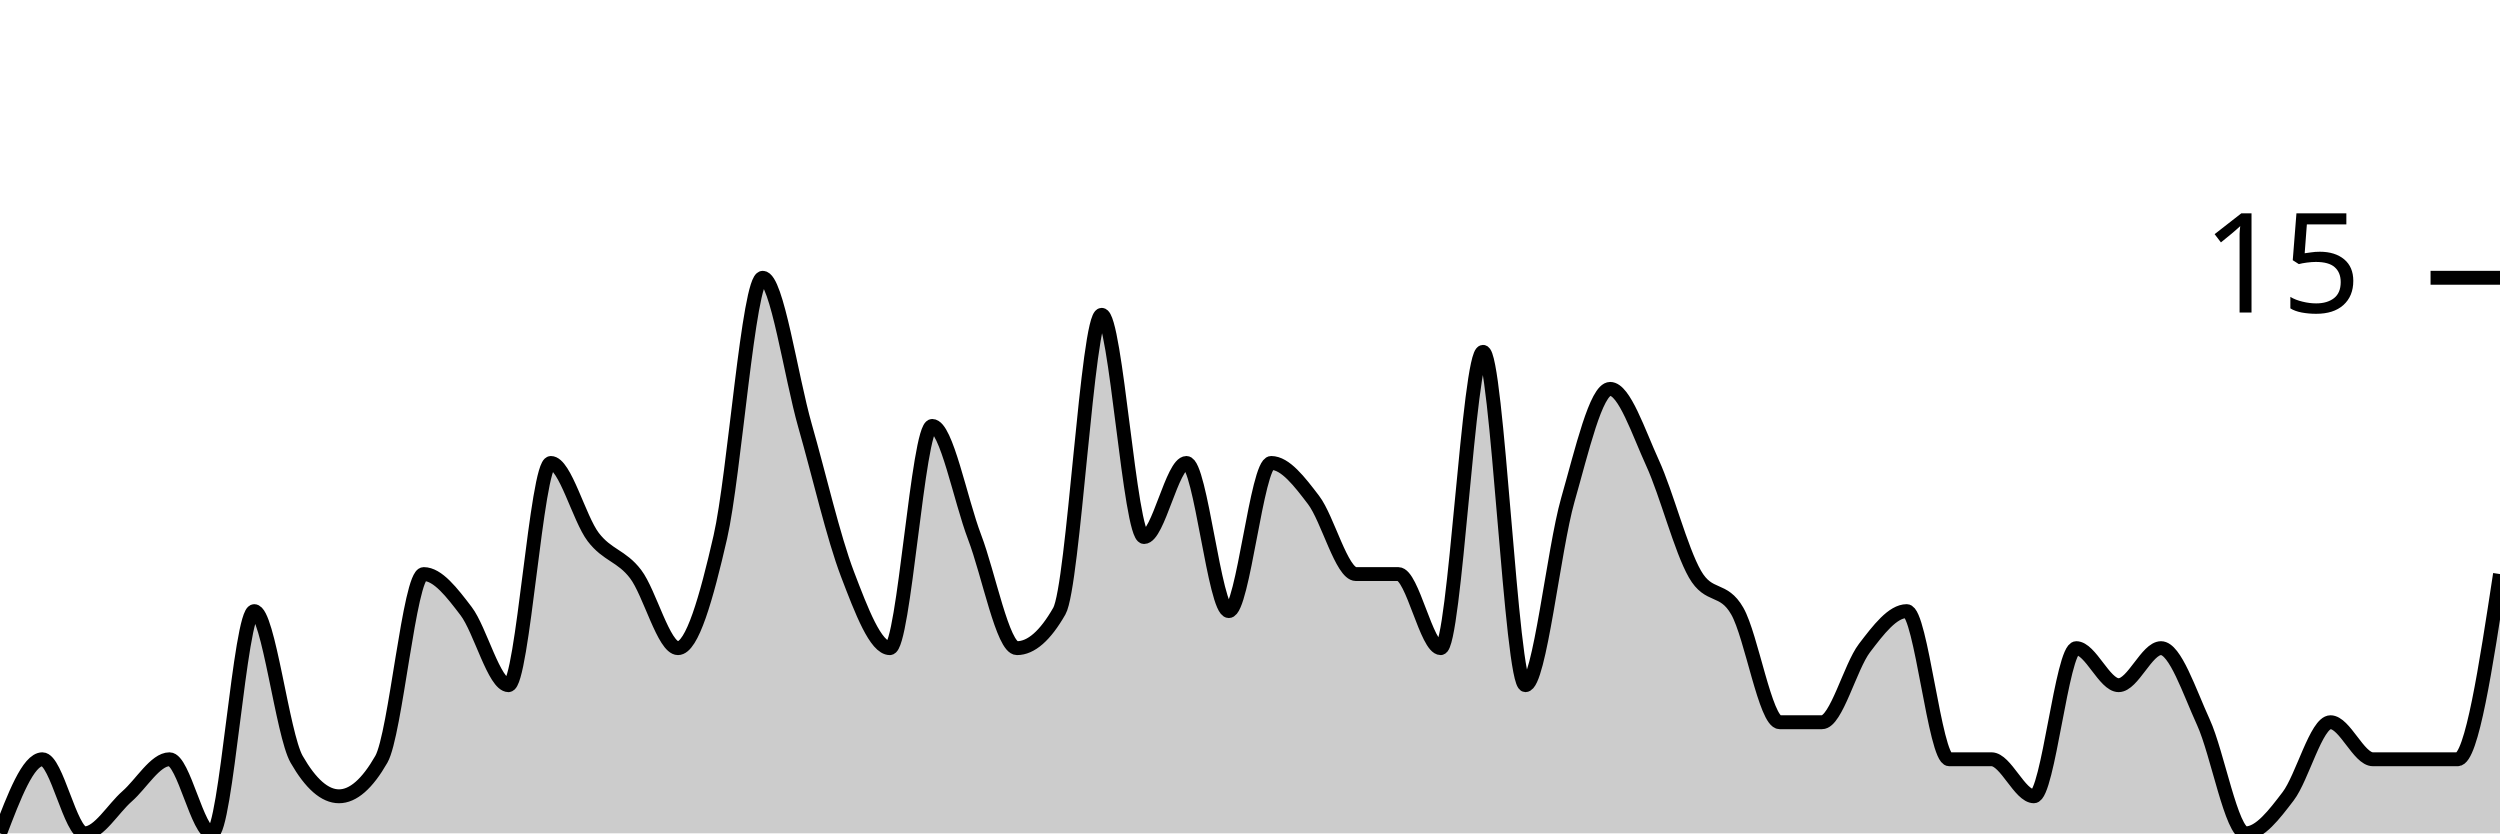
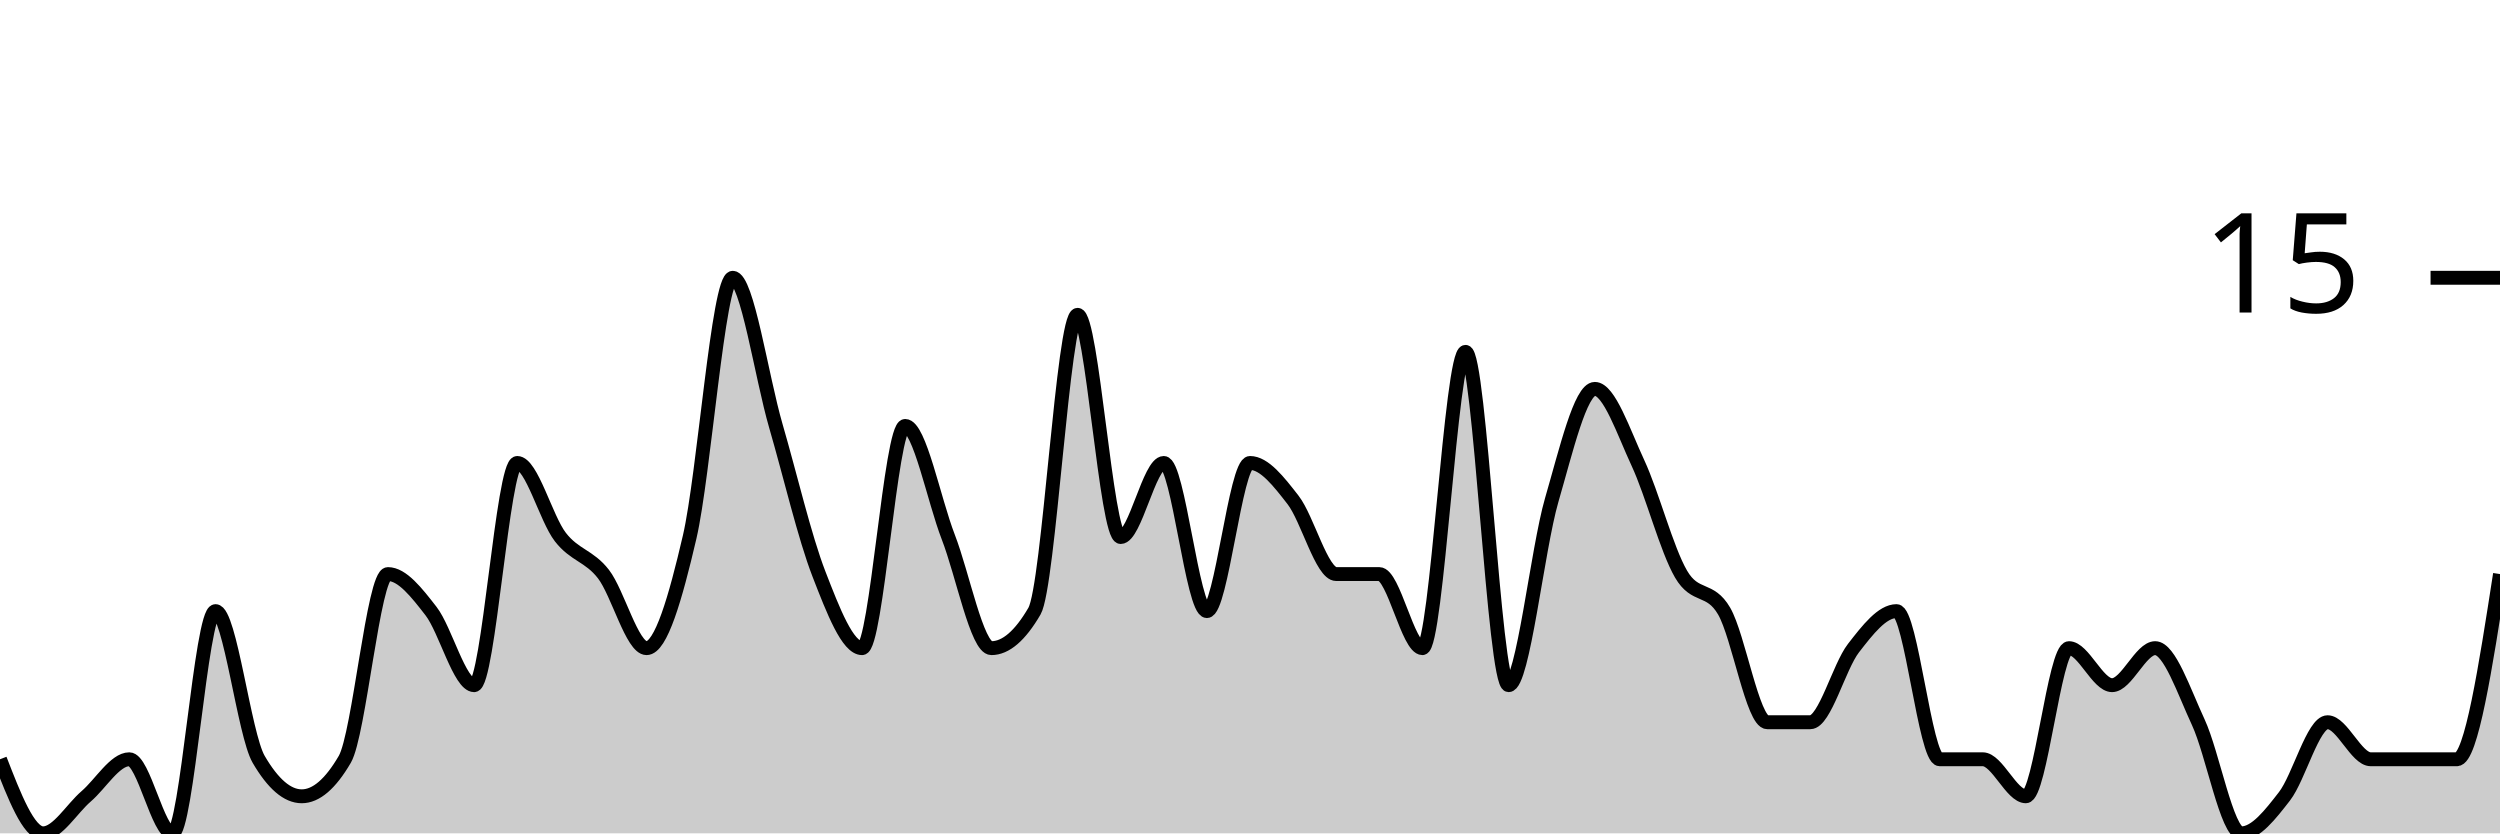
<svg xmlns="http://www.w3.org/2000/svg" viewBox="0 0 180 60">
  <g transform="translate(0,20)">
-     <path class="area" fill="rgba(0, 0, 0, 0.2)" d="M0,40C1.017,37.333,2.034,34.667,3.051,34.667C4.068,34.667,5.085,40,6.102,40C7.119,40,8.136,38.222,9.153,37.333C10.169,36.444,11.186,34.667,12.203,34.667C13.22,34.667,14.237,40,15.254,40C16.271,40,17.288,24,18.305,24C19.322,24,20.339,32.889,21.356,34.667C22.373,36.444,23.39,37.333,24.407,37.333C25.424,37.333,26.441,36.444,27.458,34.667C28.475,32.889,29.492,21.333,30.508,21.333C31.525,21.333,32.542,22.667,33.559,24C34.576,25.333,35.593,29.333,36.61,29.333C37.627,29.333,38.644,13.333,39.661,13.333C40.678,13.333,41.695,17.333,42.712,18.667C43.729,20,44.746,20,45.763,21.333C46.78,22.667,47.797,26.667,48.814,26.667C49.831,26.667,50.847,23.111,51.864,18.667C52.881,14.222,53.898,0,54.915,0C55.932,0,56.949,7.111,57.966,10.667C58.983,14.222,60,18.667,61.017,21.333C62.034,24,63.051,26.667,64.068,26.667C65.085,26.667,66.102,10.667,67.119,10.667C68.136,10.667,69.153,16,70.169,18.667C71.186,21.333,72.203,26.667,73.22,26.667C74.237,26.667,75.254,25.778,76.271,24C77.288,22.222,78.305,2.667,79.322,2.667C80.339,2.667,81.356,18.667,82.373,18.667C83.39,18.667,84.407,13.333,85.424,13.333C86.441,13.333,87.458,24,88.475,24C89.492,24,90.508,13.333,91.525,13.333C92.542,13.333,93.559,14.667,94.576,16C95.593,17.333,96.61,21.333,97.627,21.333C98.644,21.333,99.661,21.333,100.678,21.333C101.695,21.333,102.712,26.667,103.729,26.667C104.746,26.667,105.763,5.333,106.78,5.333C107.797,5.333,108.814,29.333,109.831,29.333C110.847,29.333,111.864,19.556,112.881,16C113.898,12.444,114.915,8,115.932,8C116.949,8,117.966,11.111,118.983,13.333C120,15.556,121.017,19.556,122.034,21.333C123.051,23.111,124.068,22.222,125.085,24C126.102,25.778,127.119,32,128.136,32C129.153,32,130.169,32,131.186,32C132.203,32,133.22,28,134.237,26.667C135.254,25.333,136.271,24,137.288,24C138.305,24,139.322,34.667,140.339,34.667C141.356,34.667,142.373,34.667,143.39,34.667C144.407,34.667,145.424,37.333,146.441,37.333C147.458,37.333,148.475,26.667,149.492,26.667C150.508,26.667,151.525,29.333,152.542,29.333C153.559,29.333,154.576,26.667,155.593,26.667C156.61,26.667,157.627,29.778,158.644,32C159.661,34.222,160.678,40,161.695,40C162.712,40,163.729,38.667,164.746,37.333C165.763,36,166.78,32,167.797,32C168.814,32,169.831,34.667,170.847,34.667C171.864,34.667,172.881,34.667,173.898,34.667C174.915,34.667,175.932,34.667,176.949,34.667C177.966,34.667,178.983,28,180,21.333L180,40C178.983,40,177.966,40,176.949,40C175.932,40,174.915,40,173.898,40C172.881,40,171.864,40,170.847,40C169.831,40,168.814,40,167.797,40C166.78,40,165.763,40,164.746,40C163.729,40,162.712,40,161.695,40C160.678,40,159.661,40,158.644,40C157.627,40,156.61,40,155.593,40C154.576,40,153.559,40,152.542,40C151.525,40,150.508,40,149.492,40C148.475,40,147.458,40,146.441,40C145.424,40,144.407,40,143.39,40C142.373,40,141.356,40,140.339,40C139.322,40,138.305,40,137.288,40C136.271,40,135.254,40,134.237,40C133.22,40,132.203,40,131.186,40C130.169,40,129.153,40,128.136,40C127.119,40,126.102,40,125.085,40C124.068,40,123.051,40,122.034,40C121.017,40,120,40,118.983,40C117.966,40,116.949,40,115.932,40C114.915,40,113.898,40,112.881,40C111.864,40,110.847,40,109.831,40C108.814,40,107.797,40,106.78,40C105.763,40,104.746,40,103.729,40C102.712,40,101.695,40,100.678,40C99.661,40,98.644,40,97.627,40C96.61,40,95.593,40,94.576,40C93.559,40,92.542,40,91.525,40C90.508,40,89.492,40,88.475,40C87.458,40,86.441,40,85.424,40C84.407,40,83.39,40,82.373,40C81.356,40,80.339,40,79.322,40C78.305,40,77.288,40,76.271,40C75.254,40,74.237,40,73.22,40C72.203,40,71.186,40,70.169,40C69.153,40,68.136,40,67.119,40C66.102,40,65.085,40,64.068,40C63.051,40,62.034,40,61.017,40C60,40,58.983,40,57.966,40C56.949,40,55.932,40,54.915,40C53.898,40,52.881,40,51.864,40C50.847,40,49.831,40,48.814,40C47.797,40,46.78,40,45.763,40C44.746,40,43.729,40,42.712,40C41.695,40,40.678,40,39.661,40C38.644,40,37.627,40,36.61,40C35.593,40,34.576,40,33.559,40C32.542,40,31.525,40,30.508,40C29.492,40,28.475,40,27.458,40C26.441,40,25.424,40,24.407,40C23.39,40,22.373,40,21.356,40C20.339,40,19.322,40,18.305,40C17.288,40,16.271,40,15.254,40C14.237,40,13.22,40,12.203,40C11.186,40,10.169,40,9.153,40C8.136,40,7.119,40,6.102,40C5.085,40,4.068,40,3.051,40C2.034,40,1.017,40,0,40Z" />
-     <path class="line" stroke="black" fill="none" d="M0,40C1.017,37.333,2.034,34.667,3.051,34.667C4.068,34.667,5.085,40,6.102,40C7.119,40,8.136,38.222,9.153,37.333C10.169,36.444,11.186,34.667,12.203,34.667C13.22,34.667,14.237,40,15.254,40C16.271,40,17.288,24,18.305,24C19.322,24,20.339,32.889,21.356,34.667C22.373,36.444,23.39,37.333,24.407,37.333C25.424,37.333,26.441,36.444,27.458,34.667C28.475,32.889,29.492,21.333,30.508,21.333C31.525,21.333,32.542,22.667,33.559,24C34.576,25.333,35.593,29.333,36.61,29.333C37.627,29.333,38.644,13.333,39.661,13.333C40.678,13.333,41.695,17.333,42.712,18.667C43.729,20,44.746,20,45.763,21.333C46.78,22.667,47.797,26.667,48.814,26.667C49.831,26.667,50.847,23.111,51.864,18.667C52.881,14.222,53.898,0,54.915,0C55.932,0,56.949,7.111,57.966,10.667C58.983,14.222,60,18.667,61.017,21.333C62.034,24,63.051,26.667,64.068,26.667C65.085,26.667,66.102,10.667,67.119,10.667C68.136,10.667,69.153,16,70.169,18.667C71.186,21.333,72.203,26.667,73.22,26.667C74.237,26.667,75.254,25.778,76.271,24C77.288,22.222,78.305,2.667,79.322,2.667C80.339,2.667,81.356,18.667,82.373,18.667C83.39,18.667,84.407,13.333,85.424,13.333C86.441,13.333,87.458,24,88.475,24C89.492,24,90.508,13.333,91.525,13.333C92.542,13.333,93.559,14.667,94.576,16C95.593,17.333,96.61,21.333,97.627,21.333C98.644,21.333,99.661,21.333,100.678,21.333C101.695,21.333,102.712,26.667,103.729,26.667C104.746,26.667,105.763,5.333,106.78,5.333C107.797,5.333,108.814,29.333,109.831,29.333C110.847,29.333,111.864,19.556,112.881,16C113.898,12.444,114.915,8,115.932,8C116.949,8,117.966,11.111,118.983,13.333C120,15.556,121.017,19.556,122.034,21.333C123.051,23.111,124.068,22.222,125.085,24C126.102,25.778,127.119,32,128.136,32C129.153,32,130.169,32,131.186,32C132.203,32,133.22,28,134.237,26.667C135.254,25.333,136.271,24,137.288,24C138.305,24,139.322,34.667,140.339,34.667C141.356,34.667,142.373,34.667,143.39,34.667C144.407,34.667,145.424,37.333,146.441,37.333C147.458,37.333,148.475,26.667,149.492,26.667C150.508,26.667,151.525,29.333,152.542,29.333C153.559,29.333,154.576,26.667,155.593,26.667C156.61,26.667,157.627,29.778,158.644,32C159.661,34.222,160.678,40,161.695,40C162.712,40,163.729,38.667,164.746,37.333C165.763,36,166.78,32,167.797,32C168.814,32,169.831,34.667,170.847,34.667C171.864,34.667,172.881,34.667,173.898,34.667C174.915,34.667,175.932,34.667,176.949,34.667C177.966,34.667,178.983,28,180,21.333" />
+     <path class="area" fill="rgba(0, 0, 0, 0.2)" d="M0,34.667C1.034,37.333,2.069,40,3.103,40C4.138,40,5.172,38.222,6.207,37.333C7.241,36.444,8.276,34.667,9.31,34.667C10.345,34.667,11.379,40,12.414,40C13.448,40,14.483,24,15.517,24C16.552,24,17.586,32.889,18.621,34.667C19.655,36.444,20.69,37.333,21.724,37.333C22.759,37.333,23.793,36.444,24.828,34.667C25.862,32.889,26.897,21.333,27.931,21.333C28.966,21.333,30,22.667,31.034,24C32.069,25.333,33.103,29.333,34.138,29.333C35.172,29.333,36.207,13.333,37.241,13.333C38.276,13.333,39.31,17.333,40.345,18.667C41.379,20,42.414,20,43.448,21.333C44.483,22.667,45.517,26.667,46.552,26.667C47.586,26.667,48.621,23.111,49.655,18.667C50.69,14.222,51.724,0,52.759,0C53.793,0,54.828,7.111,55.862,10.667C56.897,14.222,57.931,18.667,58.966,21.333C60,24,61.034,26.667,62.069,26.667C63.103,26.667,64.138,10.667,65.172,10.667C66.207,10.667,67.241,16,68.276,18.667C69.31,21.333,70.345,26.667,71.379,26.667C72.414,26.667,73.448,25.778,74.483,24C75.517,22.222,76.552,2.667,77.586,2.667C78.621,2.667,79.655,18.667,80.69,18.667C81.724,18.667,82.759,13.333,83.793,13.333C84.828,13.333,85.862,24,86.897,24C87.931,24,88.966,13.333,90,13.333C91.034,13.333,92.069,14.667,93.103,16C94.138,17.333,95.172,21.333,96.207,21.333C97.241,21.333,98.276,21.333,99.31,21.333C100.345,21.333,101.379,26.667,102.414,26.667C103.448,26.667,104.483,5.333,105.517,5.333C106.552,5.333,107.586,29.333,108.621,29.333C109.655,29.333,110.69,19.556,111.724,16C112.759,12.444,113.793,8,114.828,8C115.862,8,116.897,11.111,117.931,13.333C118.966,15.556,120,19.556,121.034,21.333C122.069,23.111,123.103,22.222,124.138,24C125.172,25.778,126.207,32,127.241,32C128.276,32,129.31,32,130.345,32C131.379,32,132.414,28,133.448,26.667C134.483,25.333,135.517,24,136.552,24C137.586,24,138.621,34.667,139.655,34.667C140.69,34.667,141.724,34.667,142.759,34.667C143.793,34.667,144.828,37.333,145.862,37.333C146.897,37.333,147.931,26.667,148.966,26.667C150,26.667,151.034,29.333,152.069,29.333C153.103,29.333,154.138,26.667,155.172,26.667C156.207,26.667,157.241,29.778,158.276,32C159.31,34.222,160.345,40,161.379,40C162.414,40,163.448,38.667,164.483,37.333C165.517,36,166.552,32,167.586,32C168.621,32,169.655,34.667,170.69,34.667C171.724,34.667,172.759,34.667,173.793,34.667C174.828,34.667,175.862,34.667,176.897,34.667C177.931,34.667,178.966,28,180,21.333L180,40C178.966,40,177.931,40,176.897,40C175.862,40,174.828,40,173.793,40C172.759,40,171.724,40,170.69,40C169.655,40,168.621,40,167.586,40C166.552,40,165.517,40,164.483,40C163.448,40,162.414,40,161.379,40C160.345,40,159.31,40,158.276,40C157.241,40,156.207,40,155.172,40C154.138,40,153.103,40,152.069,40C151.034,40,150,40,148.966,40C147.931,40,146.897,40,145.862,40C144.828,40,143.793,40,142.759,40C141.724,40,140.69,40,139.655,40C138.621,40,137.586,40,136.552,40C135.517,40,134.483,40,133.448,40C132.414,40,131.379,40,130.345,40C129.31,40,128.276,40,127.241,40C126.207,40,125.172,40,124.138,40C123.103,40,122.069,40,121.034,40C120,40,118.966,40,117.931,40C116.897,40,115.862,40,114.828,40C113.793,40,112.759,40,111.724,40C110.69,40,109.655,40,108.621,40C107.586,40,106.552,40,105.517,40C104.483,40,103.448,40,102.414,40C101.379,40,100.345,40,99.31,40C98.276,40,97.241,40,96.207,40C95.172,40,94.138,40,93.103,40C92.069,40,91.034,40,90,40C88.966,40,87.931,40,86.897,40C85.862,40,84.828,40,83.793,40C82.759,40,81.724,40,80.69,40C79.655,40,78.621,40,77.586,40C76.552,40,75.517,40,74.483,40C73.448,40,72.414,40,71.379,40C70.345,40,69.31,40,68.276,40C67.241,40,66.207,40,65.172,40C64.138,40,63.103,40,62.069,40C61.034,40,60,40,58.966,40C57.931,40,56.897,40,55.862,40C54.828,40,53.793,40,52.759,40C51.724,40,50.69,40,49.655,40C48.621,40,47.586,40,46.552,40C45.517,40,44.483,40,43.448,40C42.414,40,41.379,40,40.345,40C39.31,40,38.276,40,37.241,40C36.207,40,35.172,40,34.138,40C33.103,40,32.069,40,31.034,40C30,40,28.966,40,27.931,40C26.897,40,25.862,40,24.828,40C23.793,40,22.759,40,21.724,40C20.69,40,19.655,40,18.621,40C17.586,40,16.552,40,15.517,40C14.483,40,13.448,40,12.414,40C11.379,40,10.345,40,9.31,40C8.276,40,7.241,40,6.207,40C5.172,40,4.138,40,3.103,40C2.069,40,1.034,40,0,40Z" />
+     <path class="line" stroke="black" fill="none" d="M0,34.667C1.034,37.333,2.069,40,3.103,40C4.138,40,5.172,38.222,6.207,37.333C7.241,36.444,8.276,34.667,9.31,34.667C10.345,34.667,11.379,40,12.414,40C13.448,40,14.483,24,15.517,24C16.552,24,17.586,32.889,18.621,34.667C19.655,36.444,20.69,37.333,21.724,37.333C22.759,37.333,23.793,36.444,24.828,34.667C25.862,32.889,26.897,21.333,27.931,21.333C28.966,21.333,30,22.667,31.034,24C32.069,25.333,33.103,29.333,34.138,29.333C35.172,29.333,36.207,13.333,37.241,13.333C38.276,13.333,39.31,17.333,40.345,18.667C41.379,20,42.414,20,43.448,21.333C44.483,22.667,45.517,26.667,46.552,26.667C47.586,26.667,48.621,23.111,49.655,18.667C50.69,14.222,51.724,0,52.759,0C53.793,0,54.828,7.111,55.862,10.667C56.897,14.222,57.931,18.667,58.966,21.333C60,24,61.034,26.667,62.069,26.667C63.103,26.667,64.138,10.667,65.172,10.667C66.207,10.667,67.241,16,68.276,18.667C69.31,21.333,70.345,26.667,71.379,26.667C72.414,26.667,73.448,25.778,74.483,24C75.517,22.222,76.552,2.667,77.586,2.667C78.621,2.667,79.655,18.667,80.69,18.667C81.724,18.667,82.759,13.333,83.793,13.333C84.828,13.333,85.862,24,86.897,24C87.931,24,88.966,13.333,90,13.333C91.034,13.333,92.069,14.667,93.103,16C94.138,17.333,95.172,21.333,96.207,21.333C97.241,21.333,98.276,21.333,99.31,21.333C100.345,21.333,101.379,26.667,102.414,26.667C103.448,26.667,104.483,5.333,105.517,5.333C106.552,5.333,107.586,29.333,108.621,29.333C109.655,29.333,110.69,19.556,111.724,16C112.759,12.444,113.793,8,114.828,8C115.862,8,116.897,11.111,117.931,13.333C118.966,15.556,120,19.556,121.034,21.333C122.069,23.111,123.103,22.222,124.138,24C125.172,25.778,126.207,32,127.241,32C128.276,32,129.31,32,130.345,32C131.379,32,132.414,28,133.448,26.667C134.483,25.333,135.517,24,136.552,24C137.586,24,138.621,34.667,139.655,34.667C140.69,34.667,141.724,34.667,142.759,34.667C143.793,34.667,144.828,37.333,145.862,37.333C146.897,37.333,147.931,26.667,148.966,26.667C150,26.667,151.034,29.333,152.069,29.333C153.103,29.333,154.138,26.667,155.172,26.667C156.207,26.667,157.241,29.778,158.276,32C159.31,34.222,160.345,40,161.379,40C162.414,40,163.448,38.667,164.483,37.333C165.517,36,166.552,32,167.586,32C168.621,32,169.655,34.667,170.69,34.667C171.724,34.667,172.759,34.667,173.793,34.667C174.828,34.667,175.862,34.667,176.897,34.667C177.931,34.667,178.966,28,180,21.333" />
    <path class="axis-ceiling" stroke-width="1" stroke="black" fill="none" d="M175,0L180,0" />
    <text class="axis-ceiling-label" font-family="sans-serif" text-anchor="end" font-size="10px" x="170" y="2.5">15</text>
  </g>
</svg>
